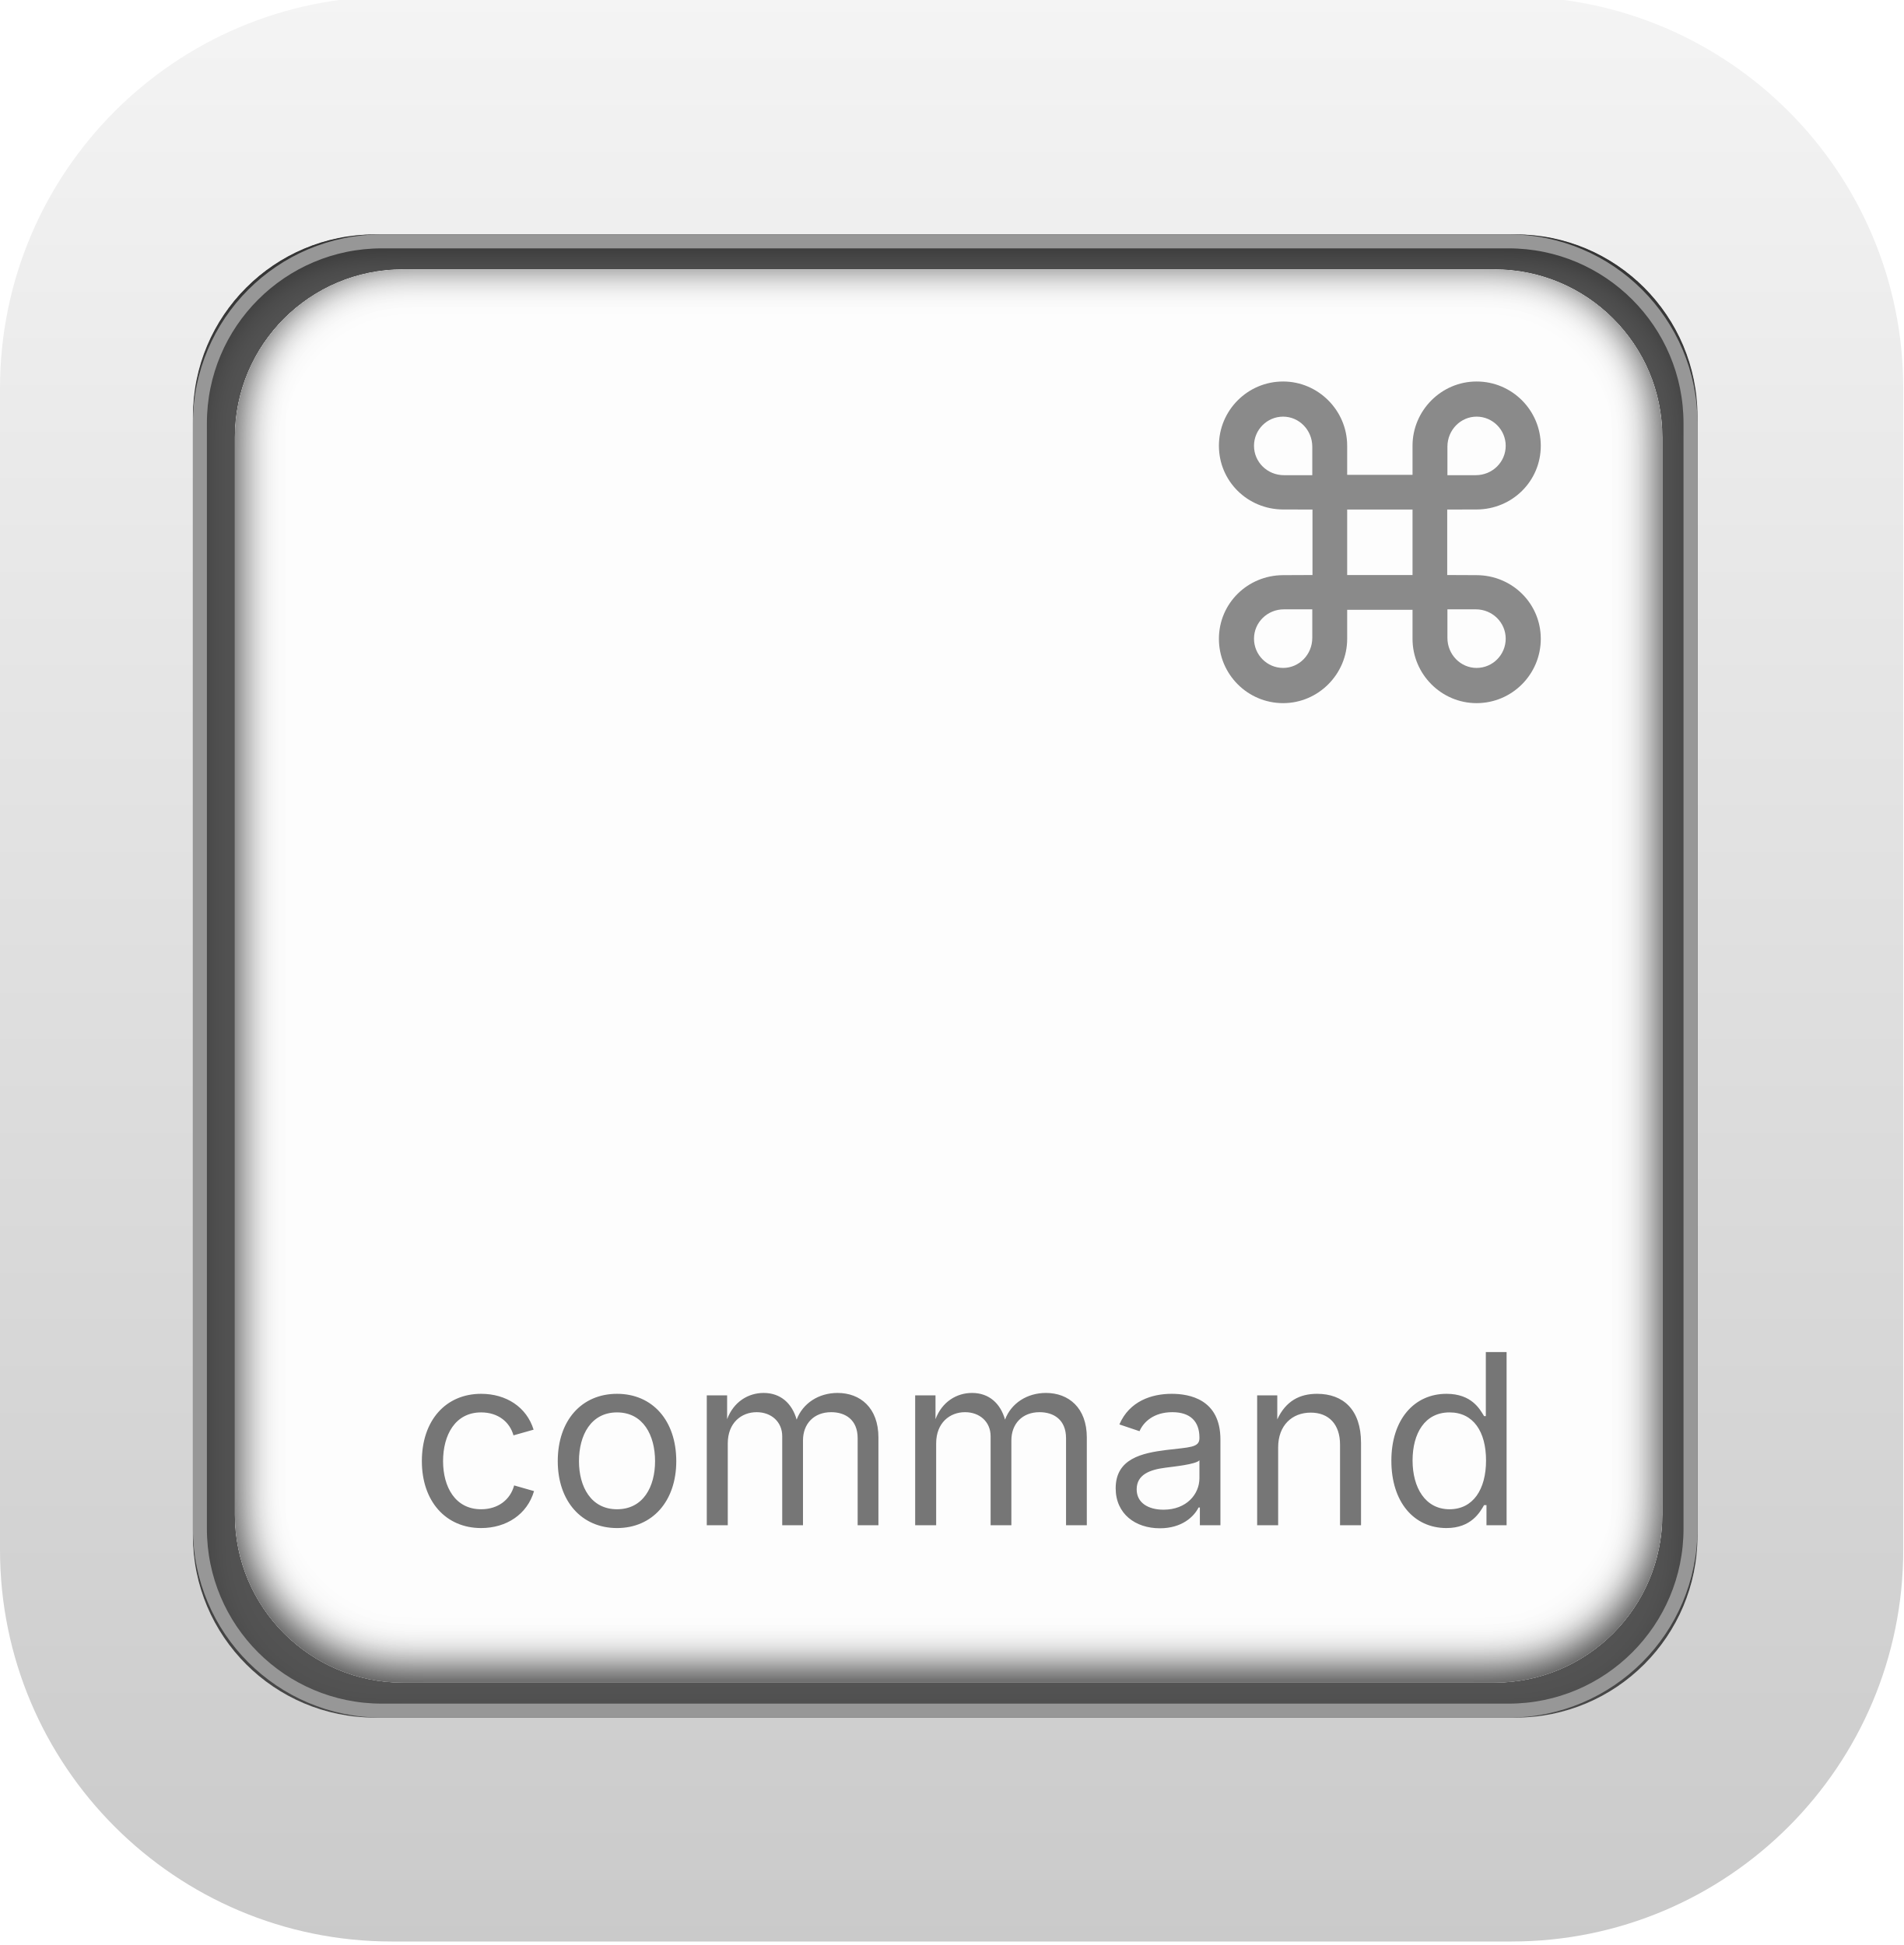
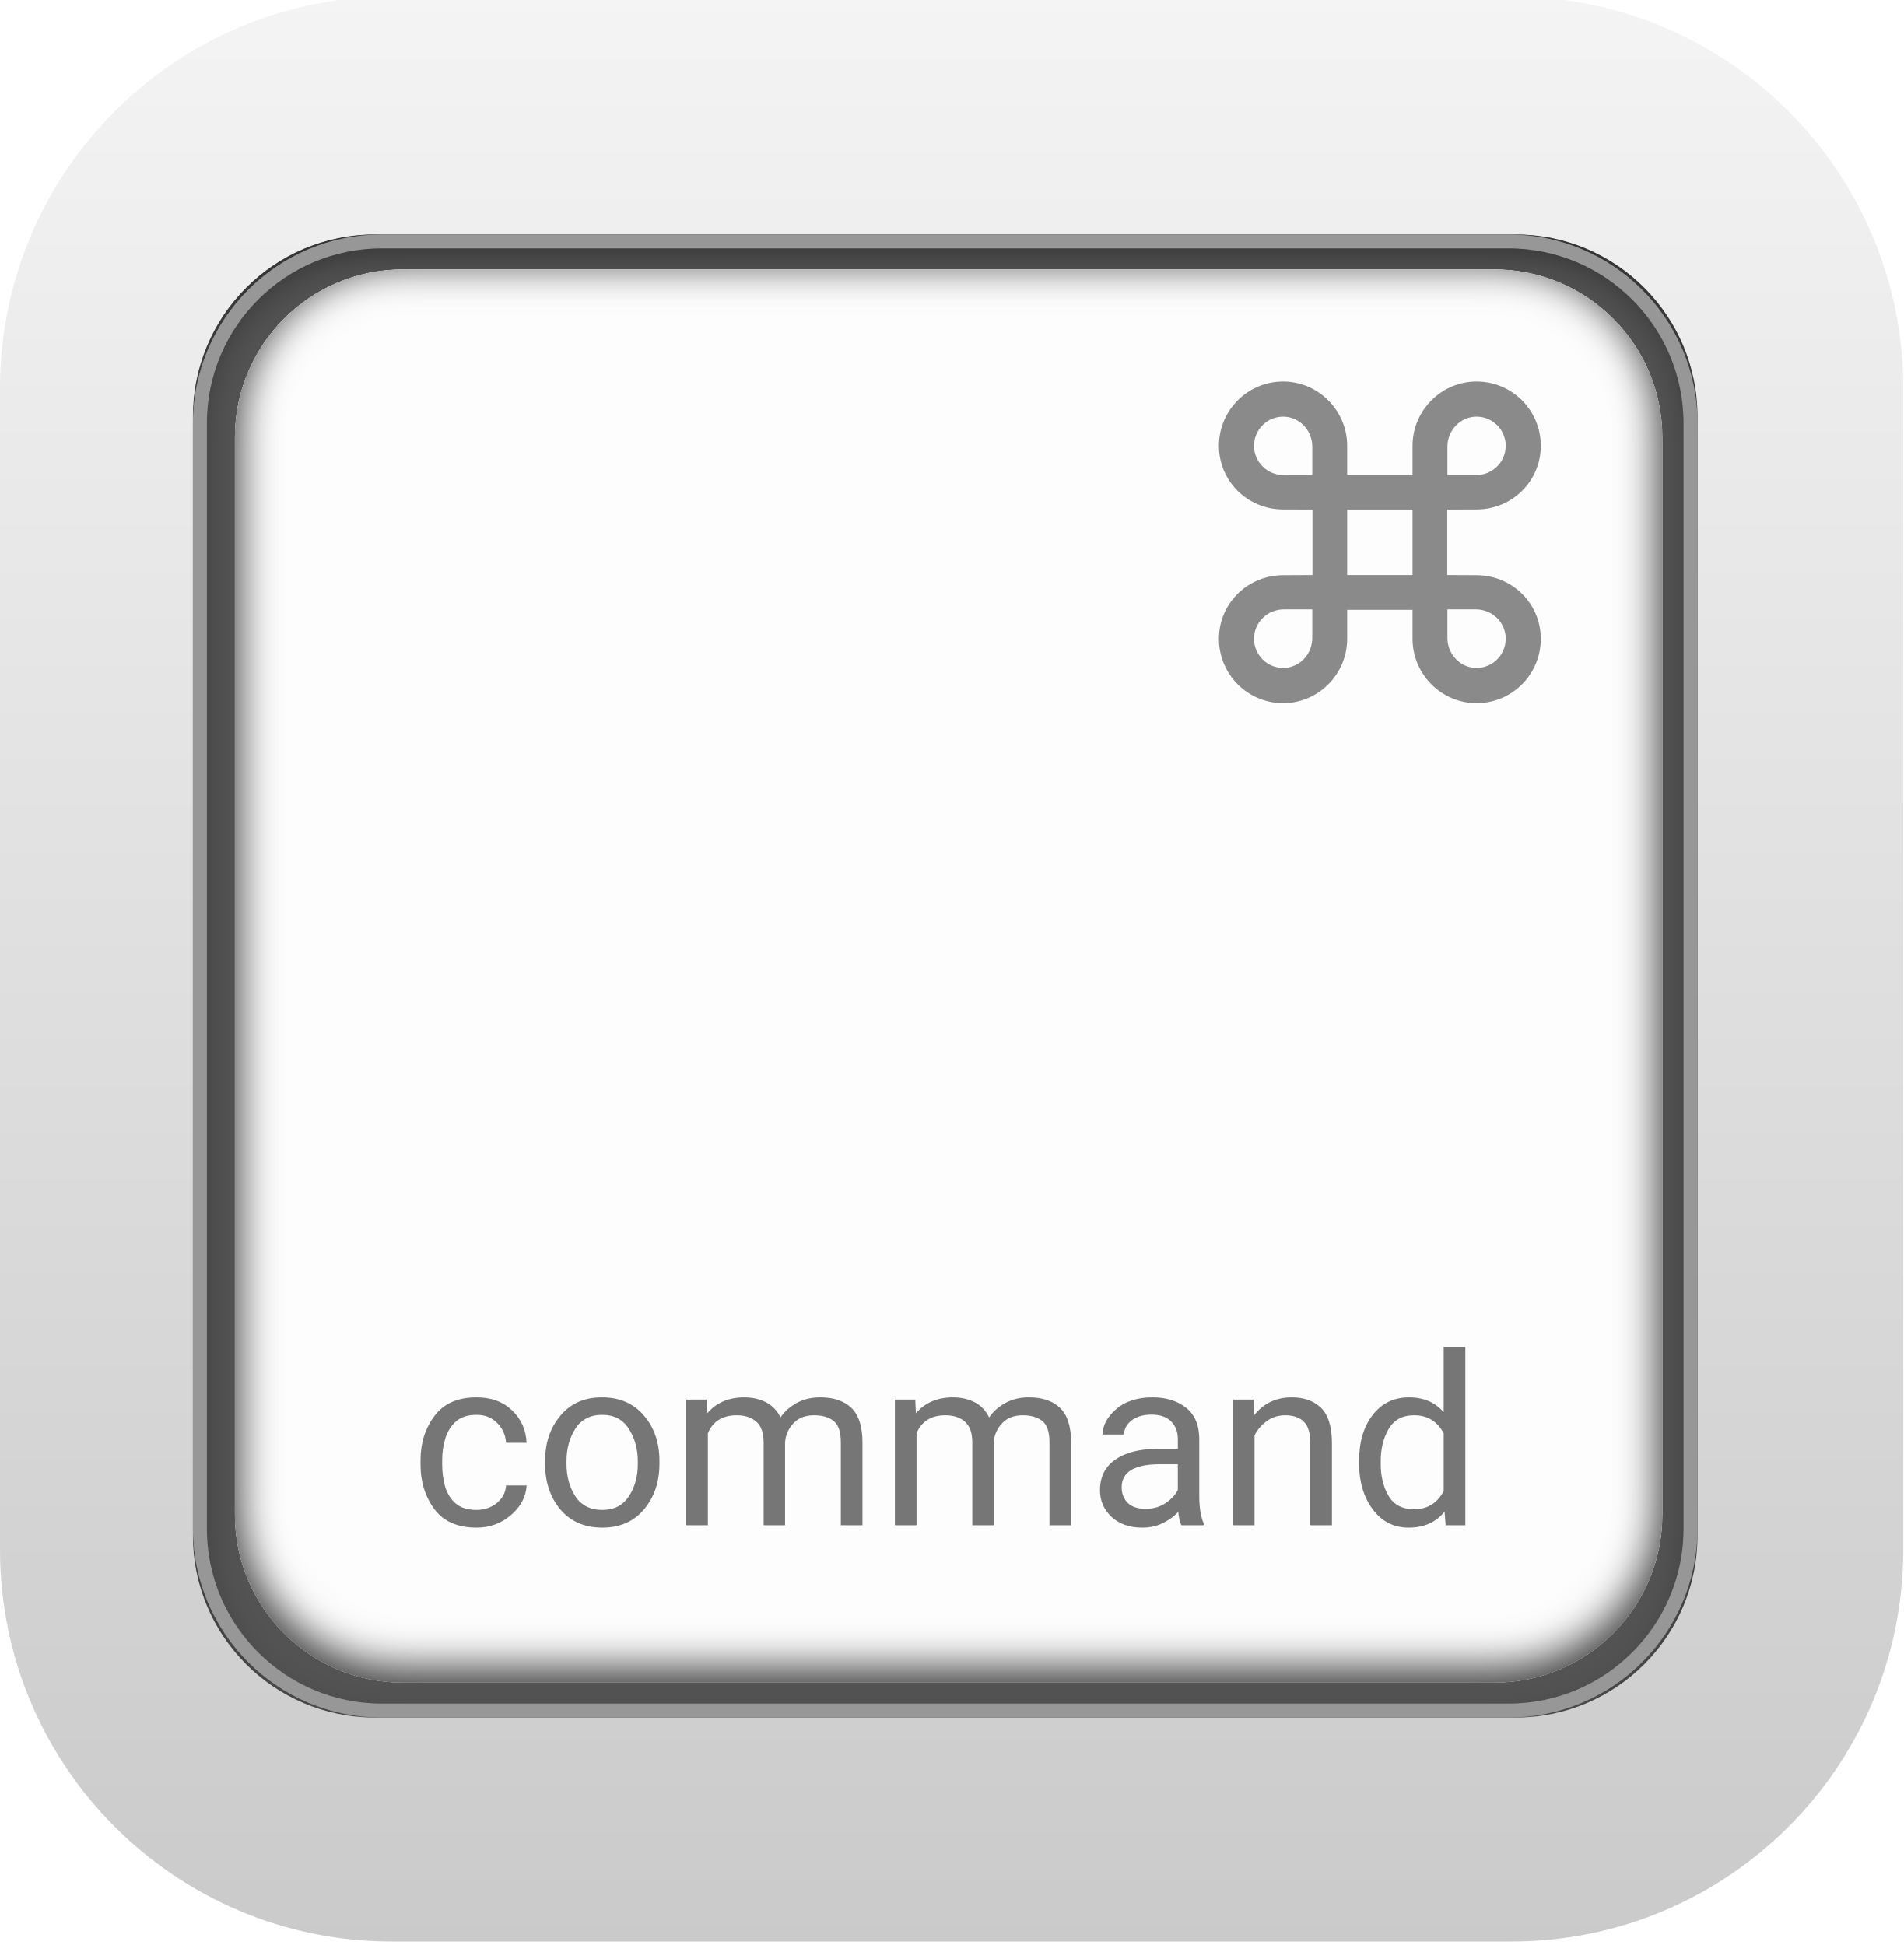
<svg xmlns="http://www.w3.org/2000/svg" xmlns:xlink="http://www.w3.org/1999/xlink" width="136px" height="139px" viewBox="0 0 136 139" version="1.1">
  <defs>
    <linearGradient x1="50%" y1="0%" x2="50%" y2="100%" id="linearGradient-1">
      <stop stop-color="#F4F4F4" offset="0%" />
      <stop stop-color="#CACACA" offset="100%" />
    </linearGradient>
    <rect id="path-2" x="13.784" y="17" width="107.514" height="106" rx="13" />
    <filter x="-1.9%" y="-1.9%" width="103.7%" height="103.8%" filterUnits="objectBoundingBox" id="filter-3">
      <feGaussianBlur stdDeviation="1.5" in="SourceAlpha" result="shadowBlurInner1" />
      <feOffset dx="0" dy="1" in="shadowBlurInner1" result="shadowOffsetInner1" />
      <feComposite in="shadowOffsetInner1" in2="SourceAlpha" operator="arithmetic" k2="-1" k3="1" result="shadowInnerInner1" />
      <feColorMatrix values="0 0 0 0 0   0 0 0 0 0   0 0 0 0 0  0 0 0 0.5 0" type="matrix" in="shadowInnerInner1" />
    </filter>
    <rect id="path-4" x="0" y="0" width="102" height="101" rx="12" />
    <filter x="-2.0%" y="-2.0%" width="103.9%" height="104.0%" filterUnits="objectBoundingBox" id="filter-5">
      <feGaussianBlur stdDeviation="1.5" in="SourceAlpha" result="shadowBlurInner1" />
      <feOffset dx="0" dy="-0.5" in="shadowBlurInner1" result="shadowOffsetInner1" />
      <feComposite in="shadowOffsetInner1" in2="SourceAlpha" operator="arithmetic" k2="-1" k3="1" result="shadowInnerInner1" />
      <feColorMatrix values="0 0 0 0 0   0 0 0 0 0   0 0 0 0 0  0 0 0 0.5 0" type="matrix" in="shadowInnerInner1" result="shadowMatrixInner1" />
      <feGaussianBlur stdDeviation="1.5" in="SourceAlpha" result="shadowBlurInner2" />
      <feOffset dx="0" dy="-1" in="shadowBlurInner2" result="shadowOffsetInner2" />
      <feComposite in="shadowOffsetInner2" in2="SourceAlpha" operator="arithmetic" k2="-1" k3="1" result="shadowInnerInner2" />
      <feColorMatrix values="0 0 0 0 0   0 0 0 0 0   0 0 0 0 0  0 0 0 0.5 0" type="matrix" in="shadowInnerInner2" result="shadowMatrixInner2" />
      <feMerge>
        <feMergeNode in="shadowMatrixInner1" />
        <feMergeNode in="shadowMatrixInner2" />
      </feMerge>
    </filter>
  </defs>
  <g id="Command-Pressed" stroke="none" stroke-width="1" fill="none" fill-rule="evenodd">
    <g id="Group-2-Copy" transform="translate(0, -0.25)">
      <rect id="Rectangle" fill="url(#linearGradient-1)" x="0" y="0" width="136" height="139" rx="28" />
      <g id="Rectangle-Copy">
        <use fill="#535353" fill-rule="evenodd" xlink:href="#path-2" />
        <use fill="black" fill-opacity="1" filter="url(#filter-3)" xlink:href="#path-2" />
        <rect stroke="#979797" stroke-width="1" stroke-linejoin="square" x="14.284" y="17.5" width="106.514" height="105" rx="13" />
      </g>
    </g>
    <g id="Rectangle-Copy-2" transform="translate(16.7838, 19.25)">
      <use fill="#FDFDFD" fill-rule="evenodd" xlink:href="#path-4" />
      <use fill="black" fill-opacity="1" filter="url(#filter-5)" xlink:href="#path-4" />
    </g>
-     <text id="command" font-family="SFProText-Medium, SF Pro Text" font-size="17" font-weight="400" fill="#767676">
+     <text id="command" font-family="SFProText-Medium, SF Pro Text, -apple-system, BlinkMacSystemFont, system-ui, 'Segoe UI', Roboto, Oxygen, Ubuntu, Cantarell, 'Open Sans', 'Helvetica Neue', sans-serif" font-size="17" font-weight="400" fill="#767676">
      <tspan x="29.284" y="109">command</tspan>
    </text>
    <g id="command" transform="translate(87.0993, 27.25)" fill="#767676" fill-rule="nonzero">
      <rect id="Rectangle" opacity="0" x="0" y="0" width="23" height="23" />
      <path d="M6.686,9.165 L6.686,13.845 L4.582,13.854 C2.053,13.863 0,15.869 0,18.404 C0,20.934 2.048,23 4.587,23 C7.103,23 9.165,20.929 9.165,18.404 L9.165,16.328 L13.835,16.328 L13.835,18.404 C13.835,20.929 15.892,23 18.413,23 C20.952,23 23,20.934 23,18.404 C23,15.869 20.947,13.863 18.418,13.854 L16.314,13.845 L16.314,9.165 L18.418,9.16 C20.947,9.151 23,7.145 23,4.606 C23,2.08 20.952,0.014 18.413,0.014 C15.892,0.014 13.835,2.09 13.835,4.606 L13.835,6.686 L9.165,6.686 L9.165,4.606 C9.165,2.09 7.103,0.014 4.587,0.014 C2.048,0.014 0,2.08 0,4.606 C0,7.145 2.053,9.151 4.582,9.16 L6.686,9.165 Z M4.647,6.709 C3.457,6.709 2.507,5.769 2.507,4.61 C2.507,3.461 3.443,2.525 4.587,2.525 C5.722,2.525 6.672,3.47 6.672,4.675 L6.672,6.709 L4.647,6.709 Z M18.353,6.709 L16.328,6.709 L16.328,4.675 C16.328,3.47 17.278,2.525 18.413,2.525 C19.558,2.525 20.493,3.461 20.493,4.61 C20.493,5.769 19.544,6.709 18.353,6.709 Z M9.165,13.845 L9.165,9.165 L13.835,9.165 L13.835,13.845 L9.165,13.845 Z M4.647,16.296 L6.672,16.296 L6.672,18.334 C6.672,19.539 5.722,20.484 4.587,20.484 C3.443,20.484 2.507,19.548 2.507,18.394 C2.507,17.236 3.457,16.296 4.647,16.296 Z M18.353,16.296 C19.544,16.296 20.493,17.236 20.493,18.394 C20.493,19.548 19.558,20.484 18.413,20.484 C17.278,20.484 16.328,19.539 16.328,18.334 L16.328,16.296 L18.353,16.296 Z" id="Shape" fill-opacity="0.85" />
    </g>
  </g>
</svg>
